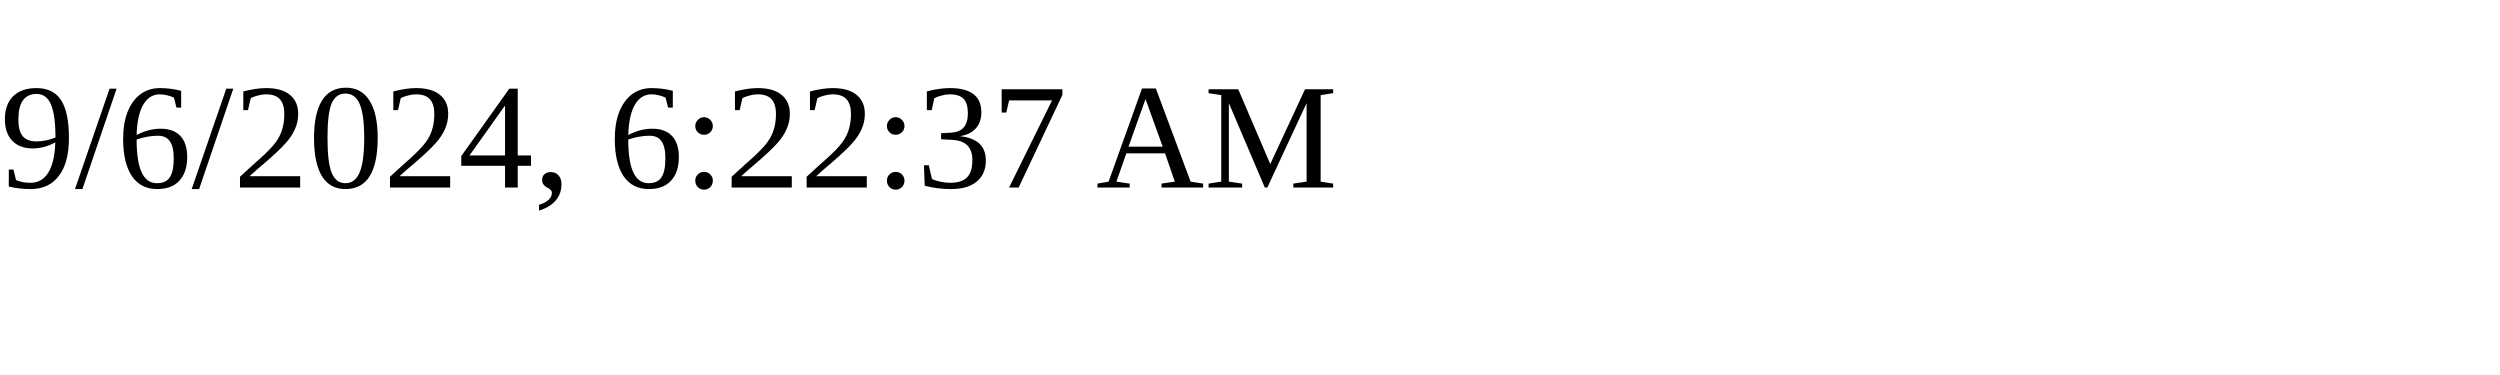
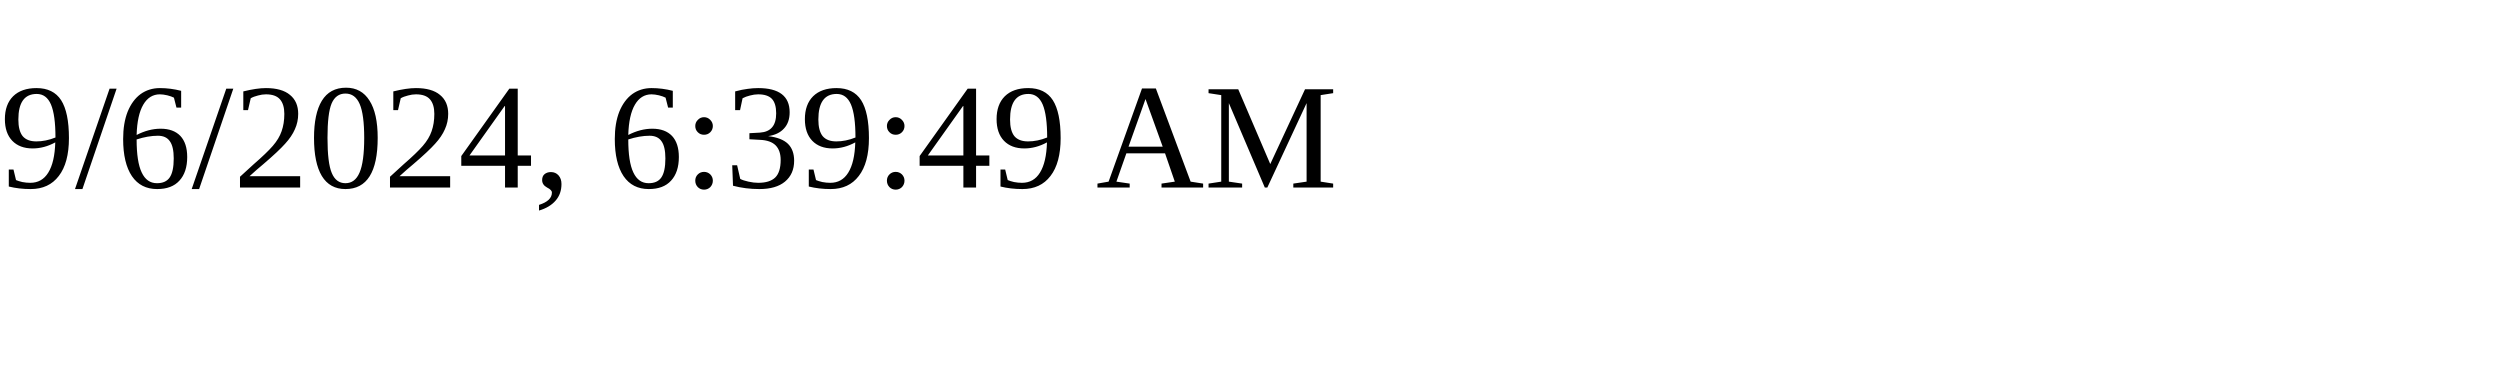
<svg xmlns="http://www.w3.org/2000/svg" height="30" width="200">
-   <text x="0" y="15">9/6/2024, 6:22:37 AM</text>
+   <text x="0" y="15">9/6/2024, 6:39:49 AM</text>
</svg>
